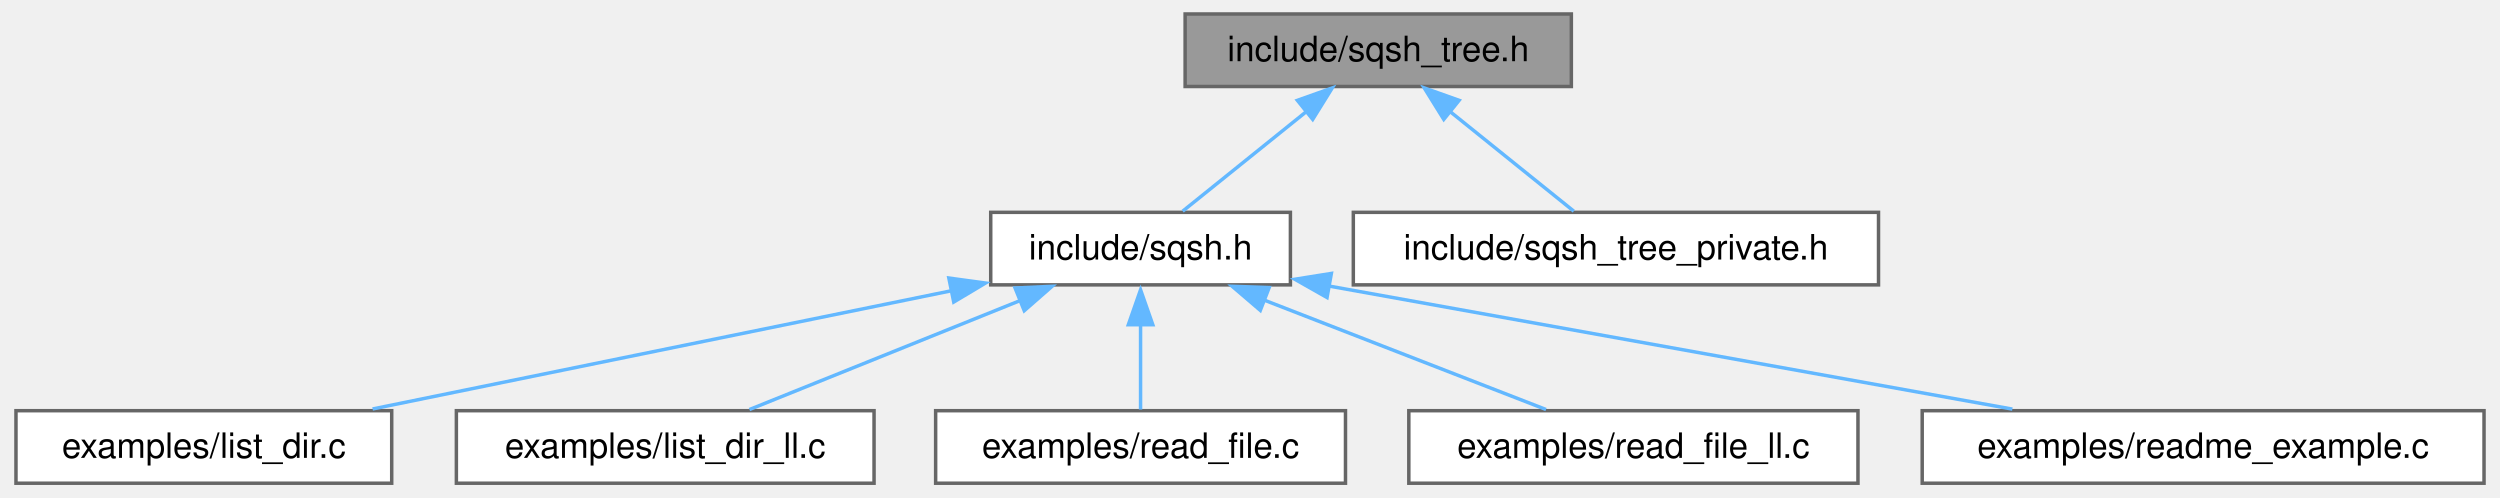
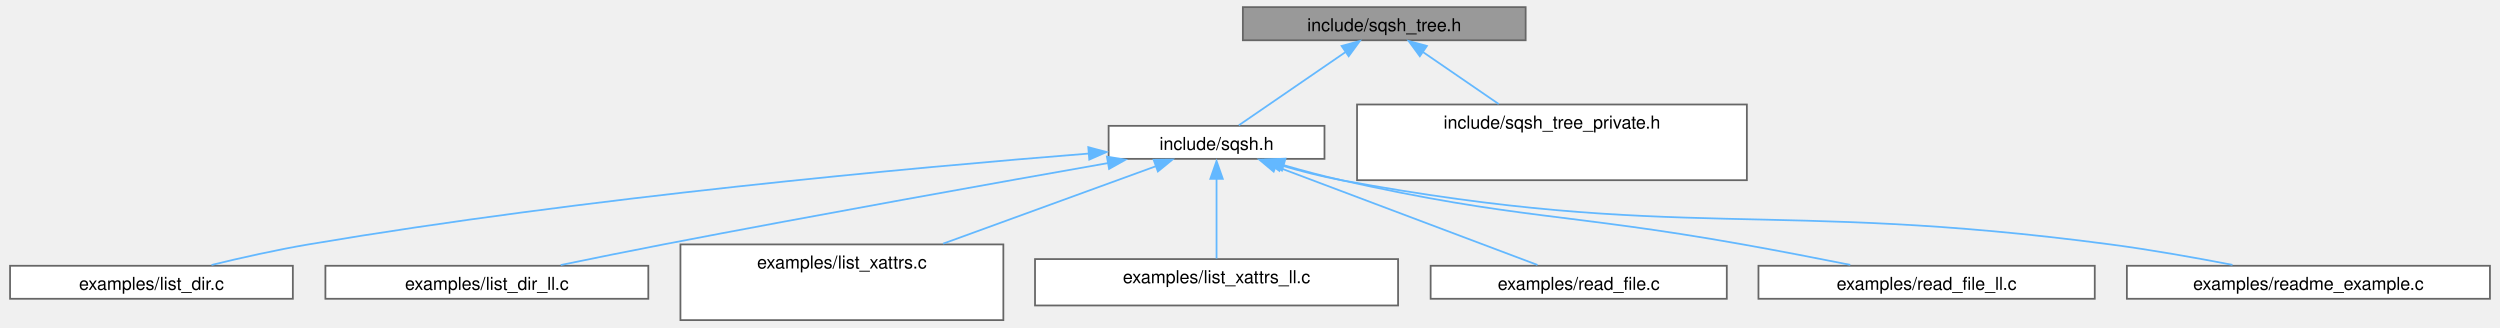
- <svg xmlns="http://www.w3.org/2000/svg" xmlns:xlink="http://www.w3.org/1999/xlink" width="714pt" height="142pt" viewBox="0.00 0.00 714.12 142.25">
-   <g id="graph0" class="graph" transform="scale(1 1) rotate(0) translate(4 138.25)">
-     <g id="Node000001" class="node">
-       <g id="a_Node000001">
+ <svg xmlns="http://www.w3.org/2000/svg" xmlns:xlink="http://www.w3.org/1999/xlink" width="1398pt" height="183pt" viewBox="0.00 0.00 1398.00 183.43">
+   <g id="graph0" class="graph" transform="scale(1 1) rotate(0) translate(4 179.43)">
+     <g id="node1" class="node">
+       <g id="a_node1">
        <a xlink:title=" ">
-           <polygon fill="#999999" stroke="#666666" points="445,-134.25 334.5,-134.25 334.5,-113.5 445,-113.5 445,-134.25" />
-           <text text-anchor="middle" x="389.75" y="-120.75" font-family="Helvetica,sans-Serif" font-size="10.00">include/sqsh_tree.h</text>
+           <polygon fill="#999999" stroke="#666666" points="849.5,-175.43 691,-175.43 691,-156.86 849.5,-156.86 849.5,-175.43" />
+           <text text-anchor="middle" x="770.25" y="-161.93" font-family="Helvetica,sans-Serif" font-size="10.00">include/sqsh_tree.h</text>
        </a>
      </g>
    </g>
-     <g id="Node000002" class="node">
-       <g id="a_Node000002">
+     <g id="node2" class="node">
+       <g id="a_node2">
        <a xlink:href="sqsh_8h.html" target="_top" xlink:title=" ">
-           <polygon fill="white" stroke="#666666" points="364.62,-77.5 278.88,-77.5 278.88,-56.75 364.62,-56.75 364.62,-77.5" />
-           <text text-anchor="middle" x="321.75" y="-64" font-family="Helvetica,sans-Serif" font-size="10.00">include/sqsh.h</text>
+           <polygon fill="white" stroke="#666666" points="736.75,-108.89 615.75,-108.89 615.75,-90.39 736.75,-90.39 736.75,-108.89" />
+           <text text-anchor="middle" x="676.25" y="-95.39" font-family="Helvetica,sans-Serif" font-size="10.00">include/sqsh.h</text>
        </a>
      </g>
    </g>
-     <g id="edge1_Node000001_Node000002" class="edge">
-       <g id="a_edge1_Node000001_Node000002">
-         <a xlink:title=" ">
-           <path fill="none" stroke="#63b8ff" d="M369.33,-106.44C357.74,-97.11 343.63,-85.75 333.8,-77.83" />
-           <polygon fill="#63b8ff" stroke="#63b8ff" points="366.61,-109.54 376.59,-113.09 371,-104.09 366.61,-109.54" />
+     <g id="edge1" class="edge">
+       <path fill="none" stroke="#63b8ff" d="M748.66,-150.33C730.1,-137.6 703.99,-119.68 688.73,-109.21" />
+       <polygon fill="#63b8ff" stroke="#63b8ff" points="746.35,-153.67 756.57,-156.45 750.31,-147.9 746.35,-153.67" />
+     </g>
+     <g id="node10" class="node">
+       <g id="a_node10">
+         <a xlink:href="sqsh__tree__private_8h.html" target="_top" xlink:title=" ">
+           <polygon fill="white" stroke="#666666" points="973.5,-120.86 755,-120.86 755,-78.43 973.5,-78.43 973.5,-120.86" />
+           <text text-anchor="middle" x="864.25" y="-107.36" font-family="Helvetica,sans-Serif" font-size="10.00">include/sqsh_tree_private.h</text>
        </a>
      </g>
    </g>
-     <g id="Node000008" class="node">
-       <g id="a_Node000008">
-         <a xlink:href="sqsh__tree__private_8h.html" target="_top" xlink:title=" ">
-           <polygon fill="white" stroke="#666666" points="532.88,-77.5 382.62,-77.5 382.62,-56.75 532.88,-56.75 532.88,-77.5" />
-           <text text-anchor="middle" x="457.75" y="-64" font-family="Helvetica,sans-Serif" font-size="10.00">include/sqsh_tree_private.h</text>
+     <g id="edge9" class="edge">
+       <path fill="none" stroke="#63b8ff" d="M791.8,-150.36C804.43,-141.69 820.57,-130.62 834.41,-121.12" />
+       <polygon fill="#63b8ff" stroke="#63b8ff" points="790.19,-147.9 783.93,-156.45 794.15,-153.67 790.19,-147.9" />
+     </g>
+     <g id="node3" class="node">
+       <g id="a_node3">
+         <a xlink:href="list__dir_8c.html" target="_top" xlink:title=" ">
+           <polygon fill="white" stroke="#666666" points="158.5,-30.46 0,-30.46 0,-11.96 158.5,-11.96 158.5,-30.46" />
+           <text text-anchor="middle" x="79.25" y="-16.96" font-family="Helvetica,sans-Serif" font-size="10.00">examples/list_dir.c</text>
        </a>
      </g>
    </g>
-     <g id="edge7_Node000001_Node000008" class="edge">
-       <g id="a_edge7_Node000001_Node000008">
-         <a xlink:title=" ">
-           <path fill="none" stroke="#63b8ff" d="M410.17,-106.44C421.76,-97.11 435.87,-85.75 445.7,-77.83" />
-           <polygon fill="#63b8ff" stroke="#63b8ff" points="408.5,-104.09 402.91,-113.09 412.89,-109.54 408.5,-104.09" />
+     <g id="edge2" class="edge">
+       <path fill="none" stroke="#63b8ff" d="M604.86,-93.38C506.06,-85.51 322.29,-68.71 167.25,-42.43 149.17,-39.36 129.23,-34.88 112.91,-30.91" />
+       <polygon fill="#63b8ff" stroke="#63b8ff" points="604.36,-96.93 614.6,-94.23 604.91,-89.96 604.36,-96.93" />
+     </g>
+     <g id="node4" class="node">
+       <g id="a_node4">
+         <a xlink:href="list__dir__ll_8c.html" target="_top" xlink:title=" ">
+           <polygon fill="white" stroke="#666666" points="357.75,-30.46 176.75,-30.46 176.75,-11.96 357.75,-11.96 357.75,-30.46" />
+           <text text-anchor="middle" x="267.25" y="-16.96" font-family="Helvetica,sans-Serif" font-size="10.00">examples/list_dir_ll.c</text>
        </a>
      </g>
    </g>
-     <g id="Node000003" class="node">
-       <g id="a_Node000003">
-         <a xlink:href="list__dir_8c.html" target="_top" xlink:title=" ">
-           <polygon fill="white" stroke="#666666" points="107.5,-20.75 0,-20.75 0,0 107.5,0 107.5,-20.75" />
-           <text text-anchor="middle" x="53.75" y="-7.25" font-family="Helvetica,sans-Serif" font-size="10.00">examples/list_dir.c</text>
+     <g id="edge3" class="edge">
+       <path fill="none" stroke="#63b8ff" d="M615.79,-88.09C553.26,-77.07 452.82,-59.11 366.25,-42.43 347.3,-38.78 326.36,-34.53 308.63,-30.88" />
+       <polygon fill="#63b8ff" stroke="#63b8ff" points="614.8,-91.64 625.25,-89.93 616.01,-84.75 614.8,-91.64" />
+     </g>
+     <g id="node5" class="node">
+       <g id="a_node5">
+         <a xlink:href="list__xattrs_8c.html" target="_top" xlink:title=" ">
+           <polygon fill="white" stroke="#666666" points="556.75,-42.43 375.75,-42.43 375.75,0 556.75,0 556.75,-42.43" />
+           <text text-anchor="middle" x="466.25" y="-28.93" font-family="Helvetica,sans-Serif" font-size="10.00">examples/list_xattrs.c</text>
        </a>
      </g>
    </g>
-     <g id="edge2_Node000002_Node000003" class="edge">
-       <g id="a_edge2_Node000002_Node000003">
-         <a xlink:title=" ">
-           <path fill="none" stroke="#63b8ff" d="M267.79,-55.1C219.29,-45.19 148.7,-30.77 102.03,-21.24" />
-           <polygon fill="#63b8ff" stroke="#63b8ff" points="266.9,-58.7 277.39,-57.27 268.3,-51.84 266.9,-58.7" />
+     <g id="edge4" class="edge">
+       <path fill="none" stroke="#63b8ff" d="M642.33,-86.3C610.13,-74.58 561.12,-56.74 522.98,-42.86" />
+       <polygon fill="#63b8ff" stroke="#63b8ff" points="640.97,-89.89 651.57,-90.03 643.37,-83.32 640.97,-89.89" />
+     </g>
+     <g id="node6" class="node">
+       <g id="a_node6">
+         <a xlink:href="list__xattrs__ll_8c.html" target="_top" xlink:title=" ">
+           <polygon fill="white" stroke="#666666" points="778,-34.21 574.5,-34.21 574.5,-8.21 778,-8.21 778,-34.21" />
+           <text text-anchor="middle" x="676.25" y="-20.71" font-family="Helvetica,sans-Serif" font-size="10.00">examples/list_xattrs_ll.c</text>
        </a>
      </g>
    </g>
-     <g id="Node000004" class="node">
-       <g id="a_Node000004">
-         <a xlink:href="list__dir__ll_8c.html" target="_top" xlink:title=" ">
-           <polygon fill="white" stroke="#666666" points="245.5,-20.75 126,-20.75 126,0 245.5,0 245.5,-20.75" />
-           <text text-anchor="middle" x="185.75" y="-7.25" font-family="Helvetica,sans-Serif" font-size="10.00">examples/list_dir_ll.c</text>
+     <g id="edge5" class="edge">
+       <path fill="none" stroke="#63b8ff" d="M676.25,-79.26C676.25,-65.19 676.25,-46.58 676.25,-34.5" />
+       <polygon fill="#63b8ff" stroke="#63b8ff" points="672.75,-79.17 676.25,-89.17 679.75,-79.17 672.75,-79.17" />
+     </g>
+     <g id="node7" class="node">
+       <g id="a_node7">
+         <a xlink:href="read__file_8c.html" target="_top" xlink:title=" ">
+           <polygon fill="white" stroke="#666666" points="962.25,-30.46 796.25,-30.46 796.25,-11.96 962.25,-11.96 962.25,-30.46" />
+           <text text-anchor="middle" x="879.25" y="-16.96" font-family="Helvetica,sans-Serif" font-size="10.00">examples/read_file.c</text>
        </a>
      </g>
    </g>
-     <g id="edge3_Node000002_Node000004" class="edge">
-       <g id="a_edge3_Node000002_Node000004">
-         <a xlink:title=" ">
-           <path fill="none" stroke="#63b8ff" d="M287.25,-52.24C263.07,-42.5 231.35,-29.73 209.85,-21.08" />
-           <polygon fill="#63b8ff" stroke="#63b8ff" points="285.85,-55.85 296.44,-56.34 288.47,-49.36 285.85,-55.85" />
+     <g id="edge6" class="edge">
+       <path fill="none" stroke="#63b8ff" d="M709.23,-86.23C750.5,-70.69 820.12,-44.48 856.13,-30.92" />
+       <polygon fill="#63b8ff" stroke="#63b8ff" points="708.27,-83.23 700.14,-90.03 710.73,-89.78 708.27,-83.23" />
+     </g>
+     <g id="node8" class="node">
+       <g id="a_node8">
+         <a xlink:href="read__file__ll_8c.html" target="_top" xlink:title=" ">
+           <polygon fill="white" stroke="#666666" points="1168.5,-30.46 980,-30.46 980,-11.96 1168.5,-11.96 1168.5,-30.46" />
+           <text text-anchor="middle" x="1074.25" y="-16.96" font-family="Helvetica,sans-Serif" font-size="10.00">examples/read_file_ll.c</text>
        </a>
      </g>
    </g>
-     <g id="Node000005" class="node">
-       <g id="a_Node000005">
-         <a xlink:href="read__file_8c.html" target="_top" xlink:title=" ">
-           <polygon fill="white" stroke="#666666" points="380.38,-20.75 263.12,-20.75 263.12,0 380.38,0 380.38,-20.75" />
-           <text text-anchor="middle" x="321.75" y="-7.25" font-family="Helvetica,sans-Serif" font-size="10.00">examples/read_file.c</text>
+     <g id="edge7" class="edge">
+       <path fill="none" stroke="#63b8ff" d="M713.78,-86.89C724.23,-83.87 735.62,-80.81 746.25,-78.43 845.08,-56.34 871.55,-60.18 971.25,-42.43 991.07,-38.9 1012.98,-34.65 1031.47,-30.96" />
+       <polygon fill="#63b8ff" stroke="#63b8ff" points="712.9,-83.8 704.31,-89.99 714.89,-90.51 712.9,-83.8" />
+     </g>
+     <g id="node9" class="node">
+       <g id="a_node9">
+         <a xlink:href="readme__example_8c.html" target="_top" xlink:title=" ">
+           <polygon fill="white" stroke="#666666" points="1390,-30.46 1186.5,-30.46 1186.5,-11.96 1390,-11.96 1390,-30.46" />
+           <text text-anchor="middle" x="1288.25" y="-16.96" font-family="Helvetica,sans-Serif" font-size="10.00">examples/readme_example.c</text>
        </a>
      </g>
    </g>
-     <g id="edge4_Node000002_Node000005" class="edge">
-       <g id="a_edge4_Node000002_Node000005">
-         <a xlink:title=" ">
-           <path fill="none" stroke="#63b8ff" d="M321.75,-45.46C321.75,-37.09 321.75,-27.83 321.75,-21.08" />
-           <polygon fill="#63b8ff" stroke="#63b8ff" points="318.25,-45.34 321.75,-55.34 325.25,-45.34 318.25,-45.34" />
-         </a>
-       </g>
-     </g>
-     <g id="Node000006" class="node">
-       <g id="a_Node000006">
-         <a xlink:href="read__file__ll_8c.html" target="_top" xlink:title=" ">
-           <polygon fill="white" stroke="#666666" points="527,-20.75 398.5,-20.75 398.5,0 527,0 527,-20.75" />
-           <text text-anchor="middle" x="462.75" y="-7.25" font-family="Helvetica,sans-Serif" font-size="10.00">examples/read_file_ll.c</text>
-         </a>
-       </g>
-     </g>
-     <g id="edge5_Node000002_Node000006" class="edge">
-       <g id="a_edge5_Node000002_Node000006">
-         <a xlink:title=" ">
-           <path fill="none" stroke="#63b8ff" d="M357.18,-52.37C382.29,-42.62 415.37,-29.77 437.76,-21.08" />
-           <polygon fill="#63b8ff" stroke="#63b8ff" points="356.01,-49.45 347.96,-56.34 358.55,-55.98 356.01,-49.45" />
-         </a>
-       </g>
-     </g>
-     <g id="Node000007" class="node">
-       <g id="a_Node000007">
-         <a xlink:href="readme__example_8c.html" target="_top" xlink:title=" ">
-           <polygon fill="white" stroke="#666666" points="706.12,-20.75 545.38,-20.75 545.38,0 706.12,0 706.12,-20.75" />
-           <text text-anchor="middle" x="625.75" y="-7.25" font-family="Helvetica,sans-Serif" font-size="10.00">examples/readme_example.c</text>
-         </a>
-       </g>
-     </g>
-     <g id="edge6_Node000002_Node000007" class="edge">
-       <g id="a_edge6_Node000002_Node000007">
-         <a xlink:title=" ">
-           <path fill="none" stroke="#63b8ff" d="M375.7,-56.4C449.07,-43.18 522.53,-29.95 571.18,-21.2" />
-           <polygon fill="#63b8ff" stroke="#63b8ff" points="375.1,-53.13 365.88,-58.35 376.34,-60.02 375.1,-53.13" />
-         </a>
-       </g>
+     <g id="edge8" class="edge">
+       <path fill="none" stroke="#63b8ff" d="M712.26,-86.77C723.08,-83.6 735.05,-80.49 746.25,-78.43 935.29,-43.59 986.69,-67.68 1177.25,-42.43 1199.97,-39.42 1225.11,-34.94 1245.71,-30.96" />
+       <polygon fill="#63b8ff" stroke="#63b8ff" points="711.44,-83.66 702.89,-89.92 713.47,-90.36 711.44,-83.66" />
    </g>
  </g>
</svg>
